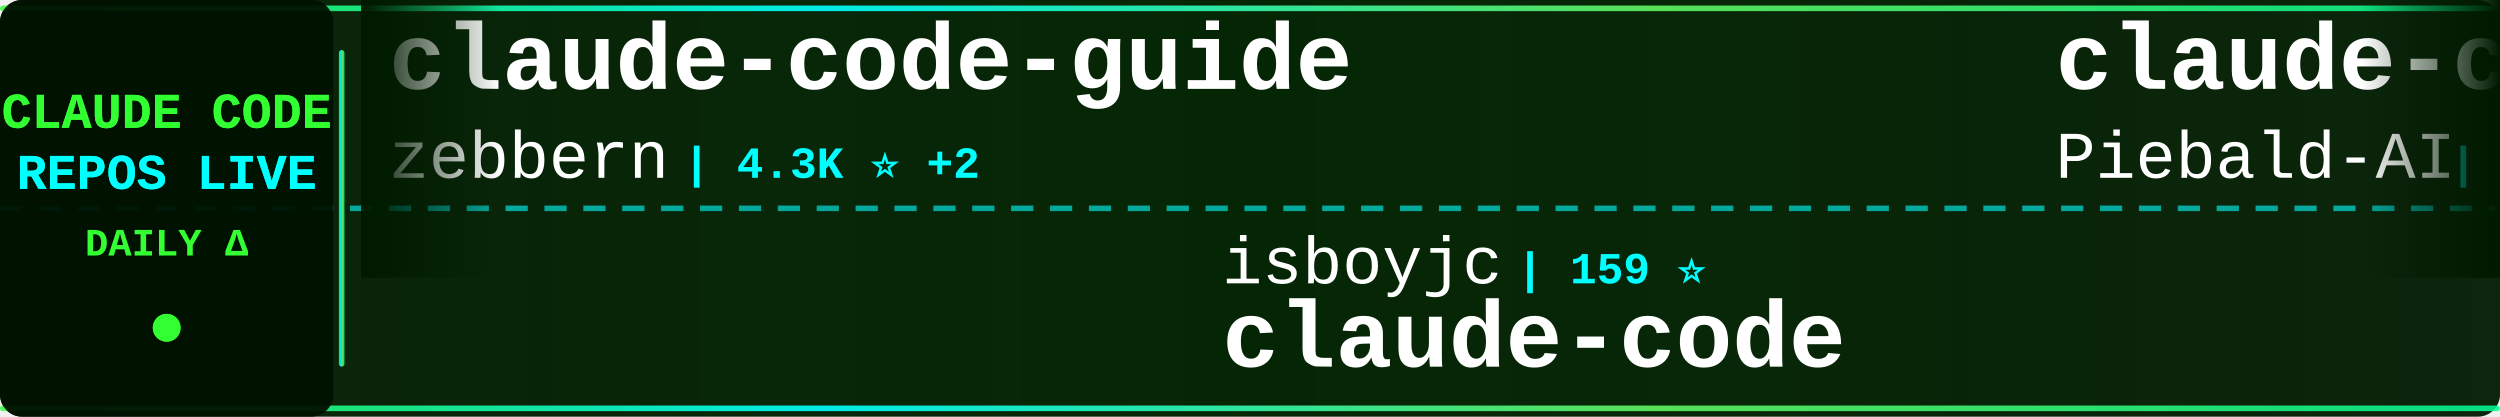
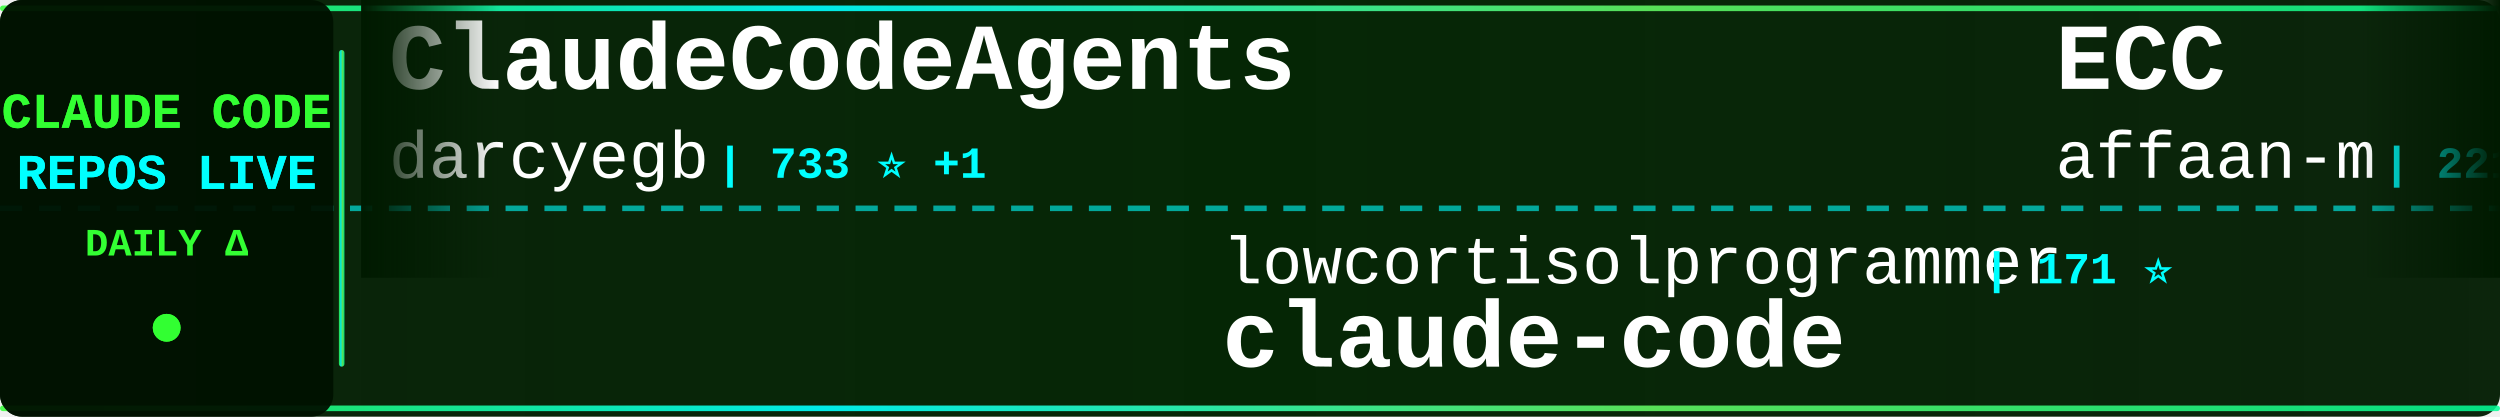
<svg xmlns="http://www.w3.org/2000/svg" width="900" height="150">
  <defs>
    <linearGradient id="tickerBg" x1="0%" y1="0%" x2="100%" y2="0%">
      <stop offset="0%" style="stop-color:#001a00;stop-opacity:0.95" />
      <stop offset="50%" style="stop-color:#002200;stop-opacity:0.98" />
      <stop offset="100%" style="stop-color:#001a00;stop-opacity:0.95" />
    </linearGradient>
    <linearGradient id="borderGrad" x1="0%" y1="0%" x2="100%" y2="0%">
      <stop offset="0%" style="stop-color:#33ff33;stop-opacity:0.85">
        <animate attributeName="stop-opacity" values="0.85;1;0.85" dur="2s" repeatCount="indefinite" />
      </stop>
      <stop offset="33%" style="stop-color:#00ffff;stop-opacity:0.9">
        <animate attributeName="stop-opacity" values="0.9;1;0.9" dur="2.2s" repeatCount="indefinite" />
      </stop>
      <stop offset="66%" style="stop-color:#66ff66;stop-opacity:0.85">
        <animate attributeName="stop-opacity" values="0.85;1;0.85" dur="1.8s" repeatCount="indefinite" />
      </stop>
      <stop offset="100%" style="stop-color:#00ff99;stop-opacity:0.85">
        <animate attributeName="stop-opacity" values="0.85;1;0.85" dur="2s" repeatCount="indefinite" />
      </stop>
    </linearGradient>
    <filter id="textGlow">
      <feGaussianBlur stdDeviation="0.1" result="coloredBlur" />
      <feMerge>
        <feMergeNode in="coloredBlur" />
        <feMergeNode in="SourceGraphic" />
      </feMerge>
    </filter>
    <filter id="metricGlow">
      <feGaussianBlur stdDeviation="0.2" result="coloredBlur" />
      <feMerge>
        <feMergeNode in="coloredBlur" />
        <feMergeNode in="SourceGraphic" />
      </feMerge>
    </filter>
    <linearGradient id="leftFade" x1="0%" y1="0%" x2="100%" y2="0%">
      <stop offset="0%" style="stop-color:#001a00;stop-opacity:1" />
      <stop offset="100%" style="stop-color:#001a00;stop-opacity:0" />
    </linearGradient>
    <linearGradient id="rightFade" x1="0%" y1="0%" x2="100%" y2="0%">
      <stop offset="0%" style="stop-color:#001a00;stop-opacity:0" />
      <stop offset="100%" style="stop-color:#001a00;stop-opacity:1" />
    </linearGradient>
  </defs>
  <rect width="900" height="150" fill="url(#tickerBg)" rx="8" />
  <rect x="0" y="2" width="900" height="2" fill="url(#borderGrad)" rx="1" />
  <rect x="0" y="146" width="900" height="2" fill="url(#borderGrad)" rx="1" />
  <line x1="0" y1="75" x2="900" y2="75" stroke="#00ffff" stroke-width="2" stroke-dasharray="8 6" opacity="0.6" />
  <rect x="0" y="0" width="120" height="150" fill="#001100" opacity="0.95" rx="8" />
  <text x="60" y="46" font-family="'Courier New', monospace" font-size="18" font-weight="bold" fill="#33ff33" text-anchor="middle" filter="url(#textGlow)">
    CLAUDE CODE
  </text>
  <text x="60" y="68" font-family="'Courier New', monospace" font-size="18" font-weight="bold" fill="#00ffff" text-anchor="middle" filter="url(#textGlow)">
    REPOS LIVE
  </text>
  <text x="60" y="92" font-family="'Courier New', monospace" font-size="14" font-weight="bold" fill="#33ff33" text-anchor="middle">
    DAILY Δ
  </text>
  <circle cx="60" cy="118" r="5" fill="#33ff33" filter="url(#metricGlow)">
    <animate attributeName="r" values="4;6;4" dur="1.5s" repeatCount="indefinite" />
    <animate attributeName="opacity" values="0.6;1;0.6" dur="1.5s" repeatCount="indefinite" />
  </circle>
  <rect x="122" y="18" width="2" height="114" fill="url(#borderGrad)" rx="1" />
  <clipPath id="tickerClip">
    <rect x="130" y="0" width="770" height="150" />
  </clipPath>
  <g clip-path="url(#tickerClip)">
    <g id="tickerItems">
      <animateTransform attributeName="transform" attributeType="XML" type="translate" from="0 0" to="-3000 0" dur="54s" repeatCount="indefinite" />
      <g transform="translate(0, 0)">
-         <text x="140" y="32" font-family="'Courier New', monospace" font-size="34" font-weight="bold" fill="#ffffff">claude-code-guide</text>
-         <text x="140" y="64" font-family="'Courier New', monospace" font-size="24" font-weight="normal" fill="#ffffff" opacity="1.0">zebbern</text>
-         <text x="246" y="64" font-family="'Courier New', monospace" font-size="16" font-weight="bold" fill="#00ffff"> | 4.3K ⭐ +2</text>
+         <text x="140" y="32" font-family="'Courier New', monospace" font-size="34" font-weight="bold" fill="#ffffff">ClaudeCodeAgents</text>
+         <text x="140" y="64" font-family="'Courier New', monospace" font-size="24" font-weight="normal" fill="#ffffff" opacity="1.0">darcyegb</text>
+         <text x="258" y="64" font-family="'Courier New', monospace" font-size="16" font-weight="bold" fill="#00ffff"> | 733 ⭐ +1</text>
      </g>
      <g transform="translate(300, 0)">
-         <text x="140" y="102" font-family="'Courier New', monospace" font-size="24" font-weight="normal" fill="#ffffff" opacity="1.0">isboyjc</text>
-         <text x="246" y="102" font-family="'Courier New', monospace" font-size="16" font-weight="bold" fill="#00ffff"> | 159 ⭐</text>
+         <text x="140" y="102" font-family="'Courier New', monospace" font-size="24" font-weight="normal" fill="#ffffff" opacity="1.0">lowcortisolprogrammer</text>
+         <text x="414" y="102" font-family="'Courier New', monospace" font-size="16" font-weight="bold" fill="#00ffff"> | 171 ⭐</text>
        <text x="140" y="132" font-family="'Courier New', monospace" font-size="34" font-weight="bold" fill="#ffffff">claude-code</text>
      </g>
      <g transform="translate(600, 0)">
-         <text x="140" y="32" font-family="'Courier New', monospace" font-size="34" font-weight="bold" fill="#ffffff">claude-code-system-promp...</text>
-         <text x="140" y="64" font-family="'Courier New', monospace" font-size="24" font-weight="normal" fill="#ffffff" opacity="1.0">Piebald-AI</text>
-         <text x="282" y="64" font-family="'Courier New', monospace" font-size="16" font-weight="bold" fill="#00ffff"> | 11.4K ⭐ +30</text>
+         <text x="140" y="32" font-family="'Courier New', monospace" font-size="34" font-weight="bold" fill="#ffffff">ECC</text>
+         <text x="140" y="64" font-family="'Courier New', monospace" font-size="24" font-weight="normal" fill="#ffffff" opacity="1.0">affaan-m</text>
+         <text x="258" y="64" font-family="'Courier New', monospace" font-size="16" font-weight="bold" fill="#00ffff"> | 221.4K ⭐ +608</text>
      </g>
      <g transform="translate(900, 0)">
-         <text x="140" y="102" font-family="'Courier New', monospace" font-size="24" font-weight="normal" fill="#ffffff" opacity="1.0">alejandrobalderas</text>
-         <text x="366" y="102" font-family="'Courier New', monospace" font-size="16" font-weight="bold" fill="#00ffff"> | 2.3K ⭐ +4</text>
-         <text x="140" y="132" font-family="'Courier New', monospace" font-size="34" font-weight="bold" fill="#ffffff">claude-code-from-source</text>
+         <text x="140" y="102" font-family="'Courier New', monospace" font-size="24" font-weight="normal" fill="#ffffff" opacity="1.0">VoltAgent</text>
+         <text x="270" y="102" font-family="'Courier New', monospace" font-size="16" font-weight="bold" fill="#00ffff"> | 22.4K ⭐ +52</text>
+         <text x="140" y="132" font-family="'Courier New', monospace" font-size="34" font-weight="bold" fill="#ffffff">awesome-claude-code-suba...</text>
      </g>
      <g transform="translate(1200, 0)">
-         <text x="140" y="32" font-family="'Courier New', monospace" font-size="34" font-weight="bold" fill="#ffffff">oh-my-claudecode</text>
-         <text x="140" y="64" font-family="'Courier New', monospace" font-size="24" font-weight="normal" fill="#ffffff" opacity="1.0">Yeachan-Heo</text>
-         <text x="294" y="64" font-family="'Courier New', monospace" font-size="16" font-weight="bold" fill="#00ffff"> | 36.9K ⭐ +69</text>
+         <text x="140" y="32" font-family="'Courier New', monospace" font-size="34" font-weight="bold" fill="#ffffff">collection-claude-code-s...</text>
+         <text x="140" y="64" font-family="'Courier New', monospace" font-size="24" font-weight="normal" fill="#ffffff" opacity="1.0">chauncygu</text>
+         <text x="270" y="64" font-family="'Courier New', monospace" font-size="16" font-weight="bold" fill="#00ffff"> | 2.7K ⭐ +5</text>
      </g>
      <g transform="translate(1500, 0)">
-         <text x="140" y="102" font-family="'Courier New', monospace" font-size="24" font-weight="normal" fill="#ffffff" opacity="1.0">codeaashu</text>
-         <text x="270" y="102" font-family="'Courier New', monospace" font-size="16" font-weight="bold" fill="#00ffff"> | 3.0K ⭐ +8</text>
-         <text x="140" y="132" font-family="'Courier New', monospace" font-size="34" font-weight="bold" fill="#ffffff">claude-code</text>
+         <text x="140" y="102" font-family="'Courier New', monospace" font-size="24" font-weight="normal" fill="#ffffff" opacity="1.0">shareAI-lab</text>
+         <text x="294" y="102" font-family="'Courier New', monospace" font-size="16" font-weight="bold" fill="#00ffff"> | 68.4K ⭐ +170</text>
+         <text x="140" y="132" font-family="'Courier New', monospace" font-size="34" font-weight="bold" fill="#ffffff">learn-claude-code</text>
      </g>
      <g transform="translate(1800, 0)">
-         <text x="140" y="32" font-family="'Courier New', monospace" font-size="34" font-weight="bold" fill="#ffffff">claude-coder</text>
-         <text x="140" y="64" font-family="'Courier New', monospace" font-size="24" font-weight="normal" fill="#ffffff" opacity="1.0">kodu-ai</text>
-         <text x="246" y="64" font-family="'Courier New', monospace" font-size="16" font-weight="bold" fill="#00ffff"> | 5.3K ⭐</text>
+         <text x="140" y="32" font-family="'Courier New', monospace" font-size="34" font-weight="bold" fill="#ffffff">claude-code-telegram</text>
+         <text x="140" y="64" font-family="'Courier New', monospace" font-size="24" font-weight="normal" fill="#ffffff" opacity="1.0">RichardAtCT</text>
+         <text x="294" y="64" font-family="'Courier New', monospace" font-size="16" font-weight="bold" fill="#00ffff"> | 2.7K ⭐ +4</text>
      </g>
      <g transform="translate(2100, 0)">
-         <text x="140" y="102" font-family="'Courier New', monospace" font-size="24" font-weight="normal" fill="#ffffff" opacity="1.0">JrCx7scC</text>
-         <text x="258" y="102" font-family="'Courier New', monospace" font-size="16" font-weight="bold" fill="#00ffff"> | 371 ⭐ +1</text>
-         <text x="140" y="132" font-family="'Courier New', monospace" font-size="34" font-weight="bold" fill="#ffffff">claude-code-source</text>
+         <text x="140" y="102" font-family="'Courier New', monospace" font-size="24" font-weight="normal" fill="#ffffff" opacity="1.0">zstmfhy</text>
+         <text x="246" y="102" font-family="'Courier New', monospace" font-size="16" font-weight="bold" fill="#00ffff"> | 190 ⭐</text>
+         <text x="140" y="132" font-family="'Courier New', monospace" font-size="34" font-weight="bold" fill="#ffffff">Claude-code</text>
      </g>
      <g transform="translate(2400, 0)">
-         <text x="140" y="32" font-family="'Courier New', monospace" font-size="34" font-weight="bold" fill="#ffffff">claude-code-webui</text>
-         <text x="140" y="64" font-family="'Courier New', monospace" font-size="24" font-weight="normal" fill="#ffffff" opacity="1.0">sugyan</text>
-         <text x="234" y="64" font-family="'Courier New', monospace" font-size="16" font-weight="bold" fill="#00ffff"> | 1.1K ⭐ +2</text>
+         <text x="140" y="32" font-family="'Courier New', monospace" font-size="34" font-weight="bold" fill="#ffffff">claude-code-plugins-plus...</text>
+         <text x="140" y="64" font-family="'Courier New', monospace" font-size="24" font-weight="normal" fill="#ffffff" opacity="1.0">jeremylongshore</text>
+         <text x="342" y="64" font-family="'Courier New', monospace" font-size="16" font-weight="bold" fill="#00ffff"> | 2.4K ⭐ +6</text>
      </g>
      <g transform="translate(2700, 0)">
-         <text x="140" y="102" font-family="'Courier New', monospace" font-size="24" font-weight="normal" fill="#ffffff" opacity="1.0">anthropics</text>
-         <text x="282" y="102" font-family="'Courier New', monospace" font-size="16" font-weight="bold" fill="#00ffff"> | 154.8K ⭐ +442</text>
-         <text x="140" y="132" font-family="'Courier New', monospace" font-size="34" font-weight="bold" fill="#ffffff">skills</text>
+         <text x="140" y="102" font-family="'Courier New', monospace" font-size="24" font-weight="normal" fill="#ffffff" opacity="1.0">Maciek-roboblog</text>
+         <text x="342" y="102" font-family="'Courier New', monospace" font-size="16" font-weight="bold" fill="#00ffff"> | 8.3K ⭐ +4</text>
+         <text x="140" y="132" font-family="'Courier New', monospace" font-size="34" font-weight="bold" fill="#ffffff">Claude-Code-Usage-Monito...</text>
      </g>
      <g transform="translate(3000, 0)">
-         <text x="140" y="32" font-family="'Courier New', monospace" font-size="34" font-weight="bold" fill="#ffffff">claude-code-guide</text>
-         <text x="140" y="64" font-family="'Courier New', monospace" font-size="24" font-weight="normal" fill="#ffffff" opacity="1.0">zebbern</text>
-         <text x="246" y="64" font-family="'Courier New', monospace" font-size="16" font-weight="bold" fill="#00ffff"> | 4.3K ⭐ +2</text>
+         <text x="140" y="32" font-family="'Courier New', monospace" font-size="34" font-weight="bold" fill="#ffffff">ClaudeCodeAgents</text>
+         <text x="140" y="64" font-family="'Courier New', monospace" font-size="24" font-weight="normal" fill="#ffffff" opacity="1.0">darcyegb</text>
+         <text x="258" y="64" font-family="'Courier New', monospace" font-size="16" font-weight="bold" fill="#00ffff"> | 733 ⭐ +1</text>
      </g>
      <g transform="translate(3300, 0)">
-         <text x="140" y="102" font-family="'Courier New', monospace" font-size="24" font-weight="normal" fill="#ffffff" opacity="1.0">isboyjc</text>
-         <text x="246" y="102" font-family="'Courier New', monospace" font-size="16" font-weight="bold" fill="#00ffff"> | 159 ⭐</text>
+         <text x="140" y="102" font-family="'Courier New', monospace" font-size="24" font-weight="normal" fill="#ffffff" opacity="1.0">lowcortisolprogrammer</text>
+         <text x="414" y="102" font-family="'Courier New', monospace" font-size="16" font-weight="bold" fill="#00ffff"> | 171 ⭐</text>
        <text x="140" y="132" font-family="'Courier New', monospace" font-size="34" font-weight="bold" fill="#ffffff">claude-code</text>
      </g>
      <g transform="translate(3600, 0)">
-         <text x="140" y="32" font-family="'Courier New', monospace" font-size="34" font-weight="bold" fill="#ffffff">claude-code-system-promp...</text>
-         <text x="140" y="64" font-family="'Courier New', monospace" font-size="24" font-weight="normal" fill="#ffffff" opacity="1.0">Piebald-AI</text>
-         <text x="282" y="64" font-family="'Courier New', monospace" font-size="16" font-weight="bold" fill="#00ffff"> | 11.4K ⭐ +30</text>
+         <text x="140" y="32" font-family="'Courier New', monospace" font-size="34" font-weight="bold" fill="#ffffff">ECC</text>
+         <text x="140" y="64" font-family="'Courier New', monospace" font-size="24" font-weight="normal" fill="#ffffff" opacity="1.0">affaan-m</text>
+         <text x="258" y="64" font-family="'Courier New', monospace" font-size="16" font-weight="bold" fill="#00ffff"> | 221.4K ⭐ +608</text>
      </g>
      <g transform="translate(3900, 0)">
-         <text x="140" y="102" font-family="'Courier New', monospace" font-size="24" font-weight="normal" fill="#ffffff" opacity="1.0">alejandrobalderas</text>
-         <text x="366" y="102" font-family="'Courier New', monospace" font-size="16" font-weight="bold" fill="#00ffff"> | 2.3K ⭐ +4</text>
-         <text x="140" y="132" font-family="'Courier New', monospace" font-size="34" font-weight="bold" fill="#ffffff">claude-code-from-source</text>
+         <text x="140" y="102" font-family="'Courier New', monospace" font-size="24" font-weight="normal" fill="#ffffff" opacity="1.0">VoltAgent</text>
+         <text x="270" y="102" font-family="'Courier New', monospace" font-size="16" font-weight="bold" fill="#00ffff"> | 22.4K ⭐ +52</text>
+         <text x="140" y="132" font-family="'Courier New', monospace" font-size="34" font-weight="bold" fill="#ffffff">awesome-claude-code-suba...</text>
      </g>
    </g>
  </g>
  <rect x="130" y="0" width="50" height="100" fill="url(#leftFade)" />
  <rect x="850" y="0" width="50" height="100" fill="url(#rightFade)" />
</svg>
